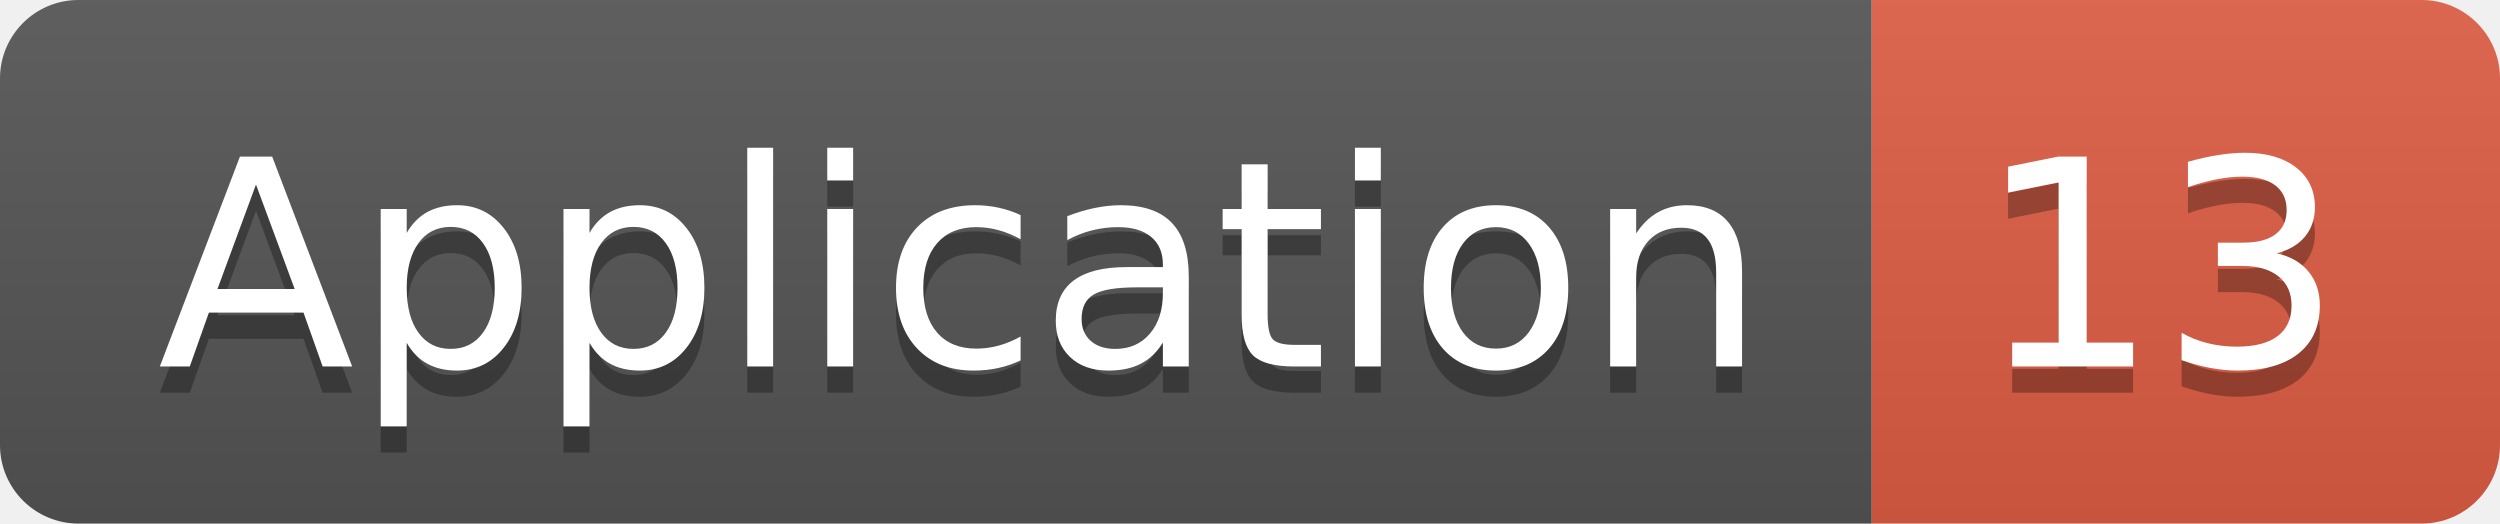
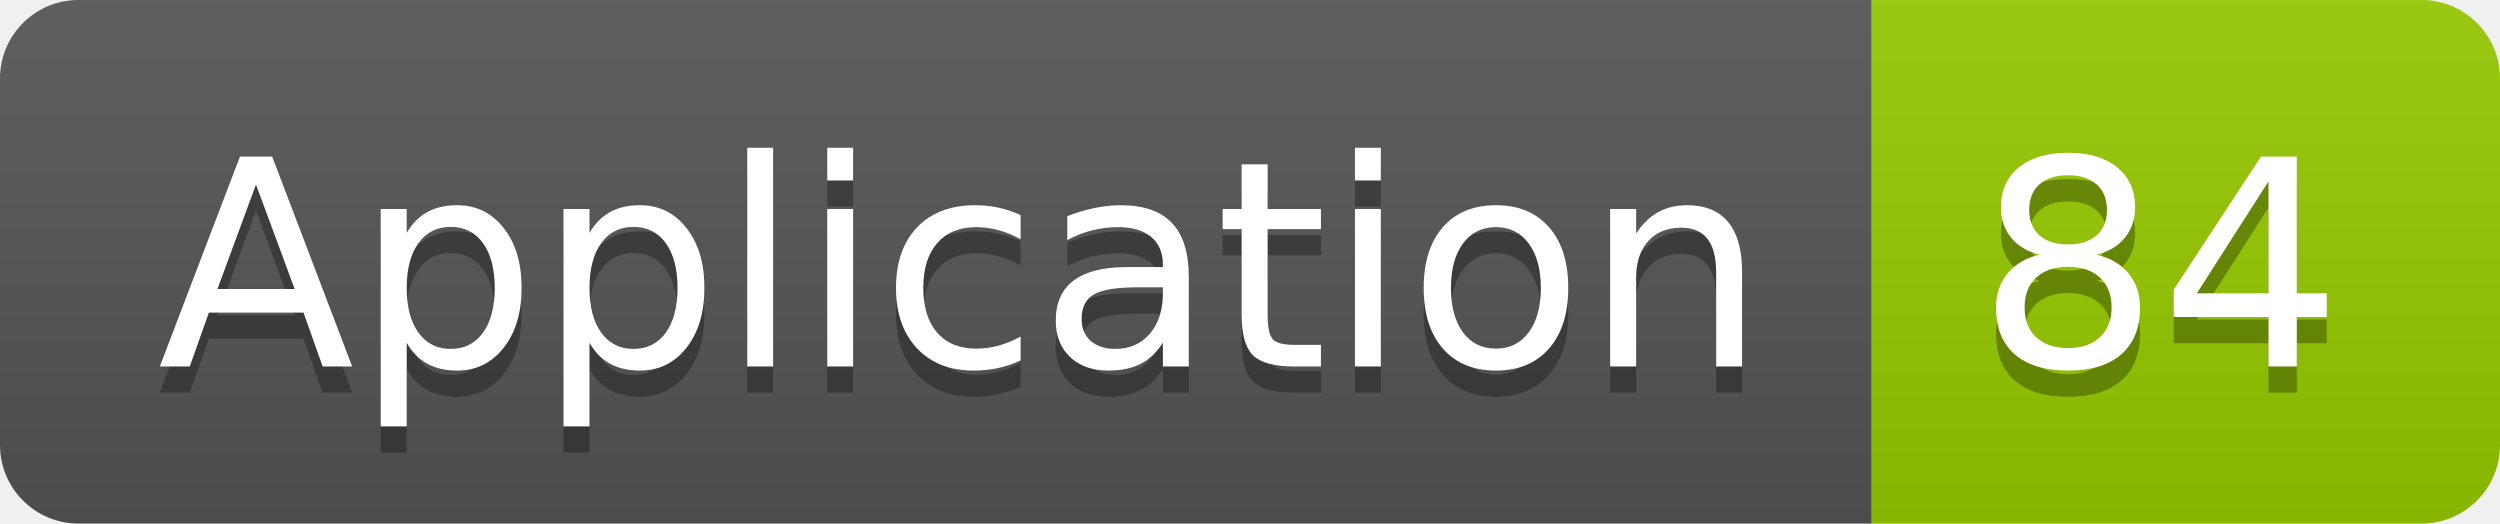
<svg xmlns="http://www.w3.org/2000/svg" width="95.5" height="20">
  <linearGradient id="smooth" x2="0" y2="100%">
    <stop offset="0" stop-color="#bbb" stop-opacity=".1" />
    <stop offset="1" stop-opacity=".1" />
  </linearGradient>
  <clipPath id="round">
    <rect width="95.5" height="20" rx="3" fill="#fff" />
  </clipPath>
  <g clip-path="url(#round)">
    <rect width="71.5" height="20" fill="#555" />
-     <rect x="71.5" width="24.0" height="20" fill="#e05d44" />
+     <rect x="71.5" width="24.0" height="20" fill="#97CA00" />
    <rect width="95.5" height="20" fill="url(#smooth)" />
  </g>
  <g fill="#fff" text-anchor="middle" font-family="DejaVu Sans,Verdana,Geneva,sans-serif" font-size="110">
    <text x="367.5" y="150" fill="#010101" fill-opacity=".3" transform="scale(0.1)" textLength="615.0" lengthAdjust="spacing">Application</text>
    <text x="367.5" y="140" transform="scale(0.1)" textLength="615.0" lengthAdjust="spacing">Application</text>
-     <text x="825.0" y="150" fill="#010101" fill-opacity=".3" transform="scale(0.1)" textLength="140.0" lengthAdjust="spacing">13</text>
-     <text x="825.0" y="140" transform="scale(0.1)" textLength="140.0" lengthAdjust="spacing">13</text>
+     <text x="825.0" y="150" fill="#010101" fill-opacity=".3" transform="scale(0.1)" textLength="140.0" lengthAdjust="spacing">84</text>
+     <text x="825.0" y="140" transform="scale(0.1)" textLength="140.0" lengthAdjust="spacing">84</text>
  </g>
</svg>
